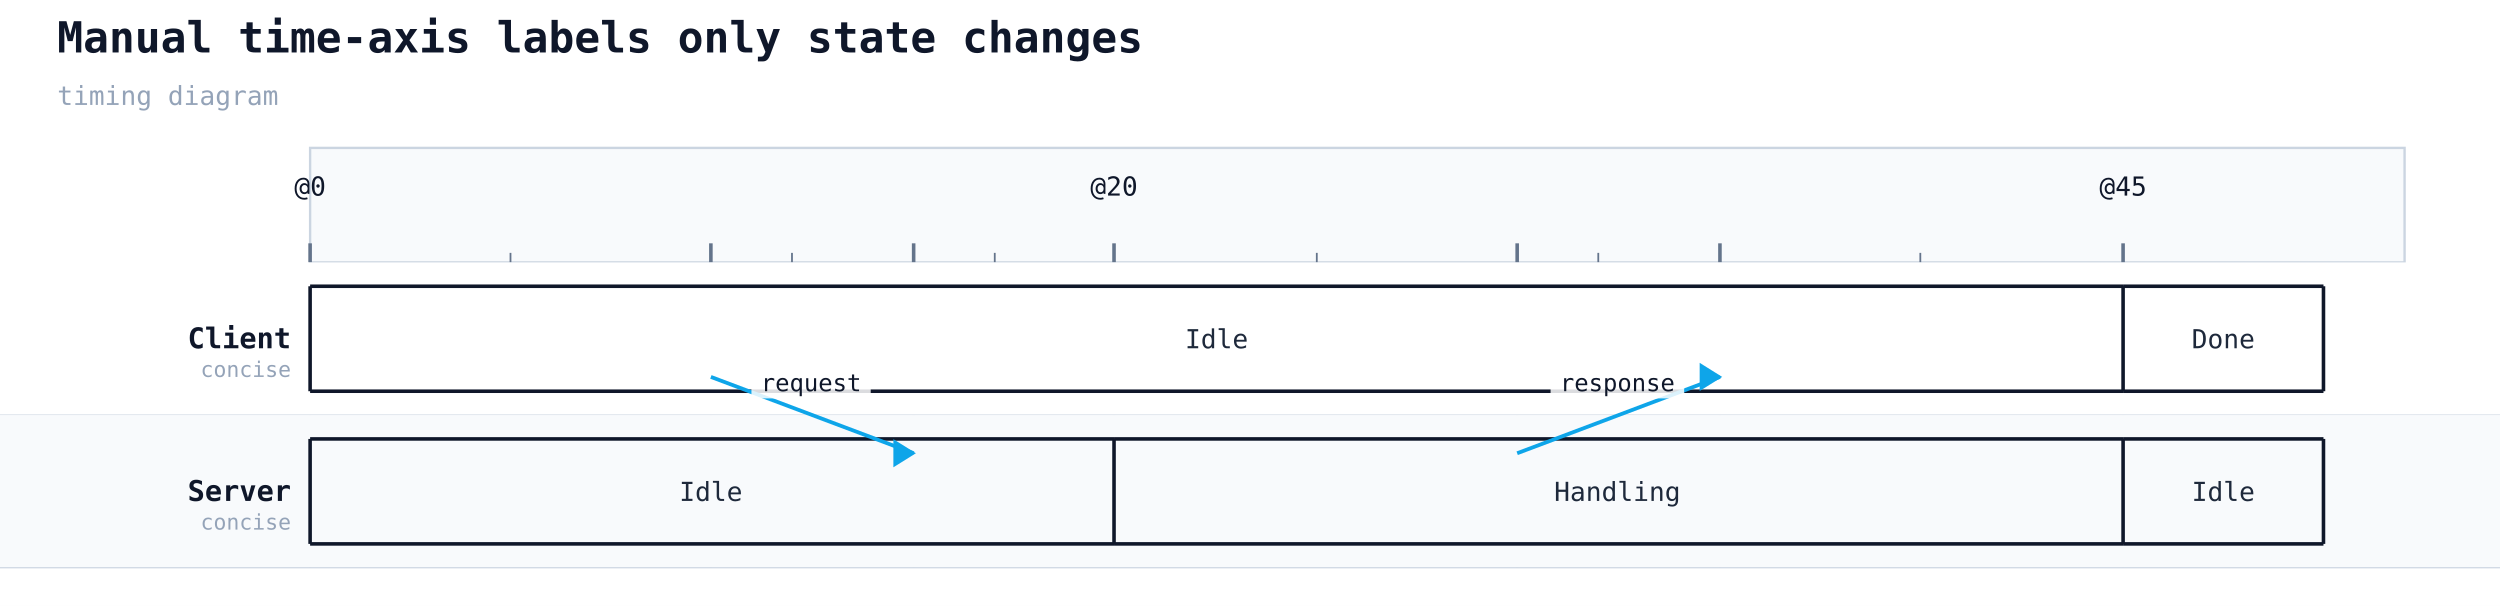
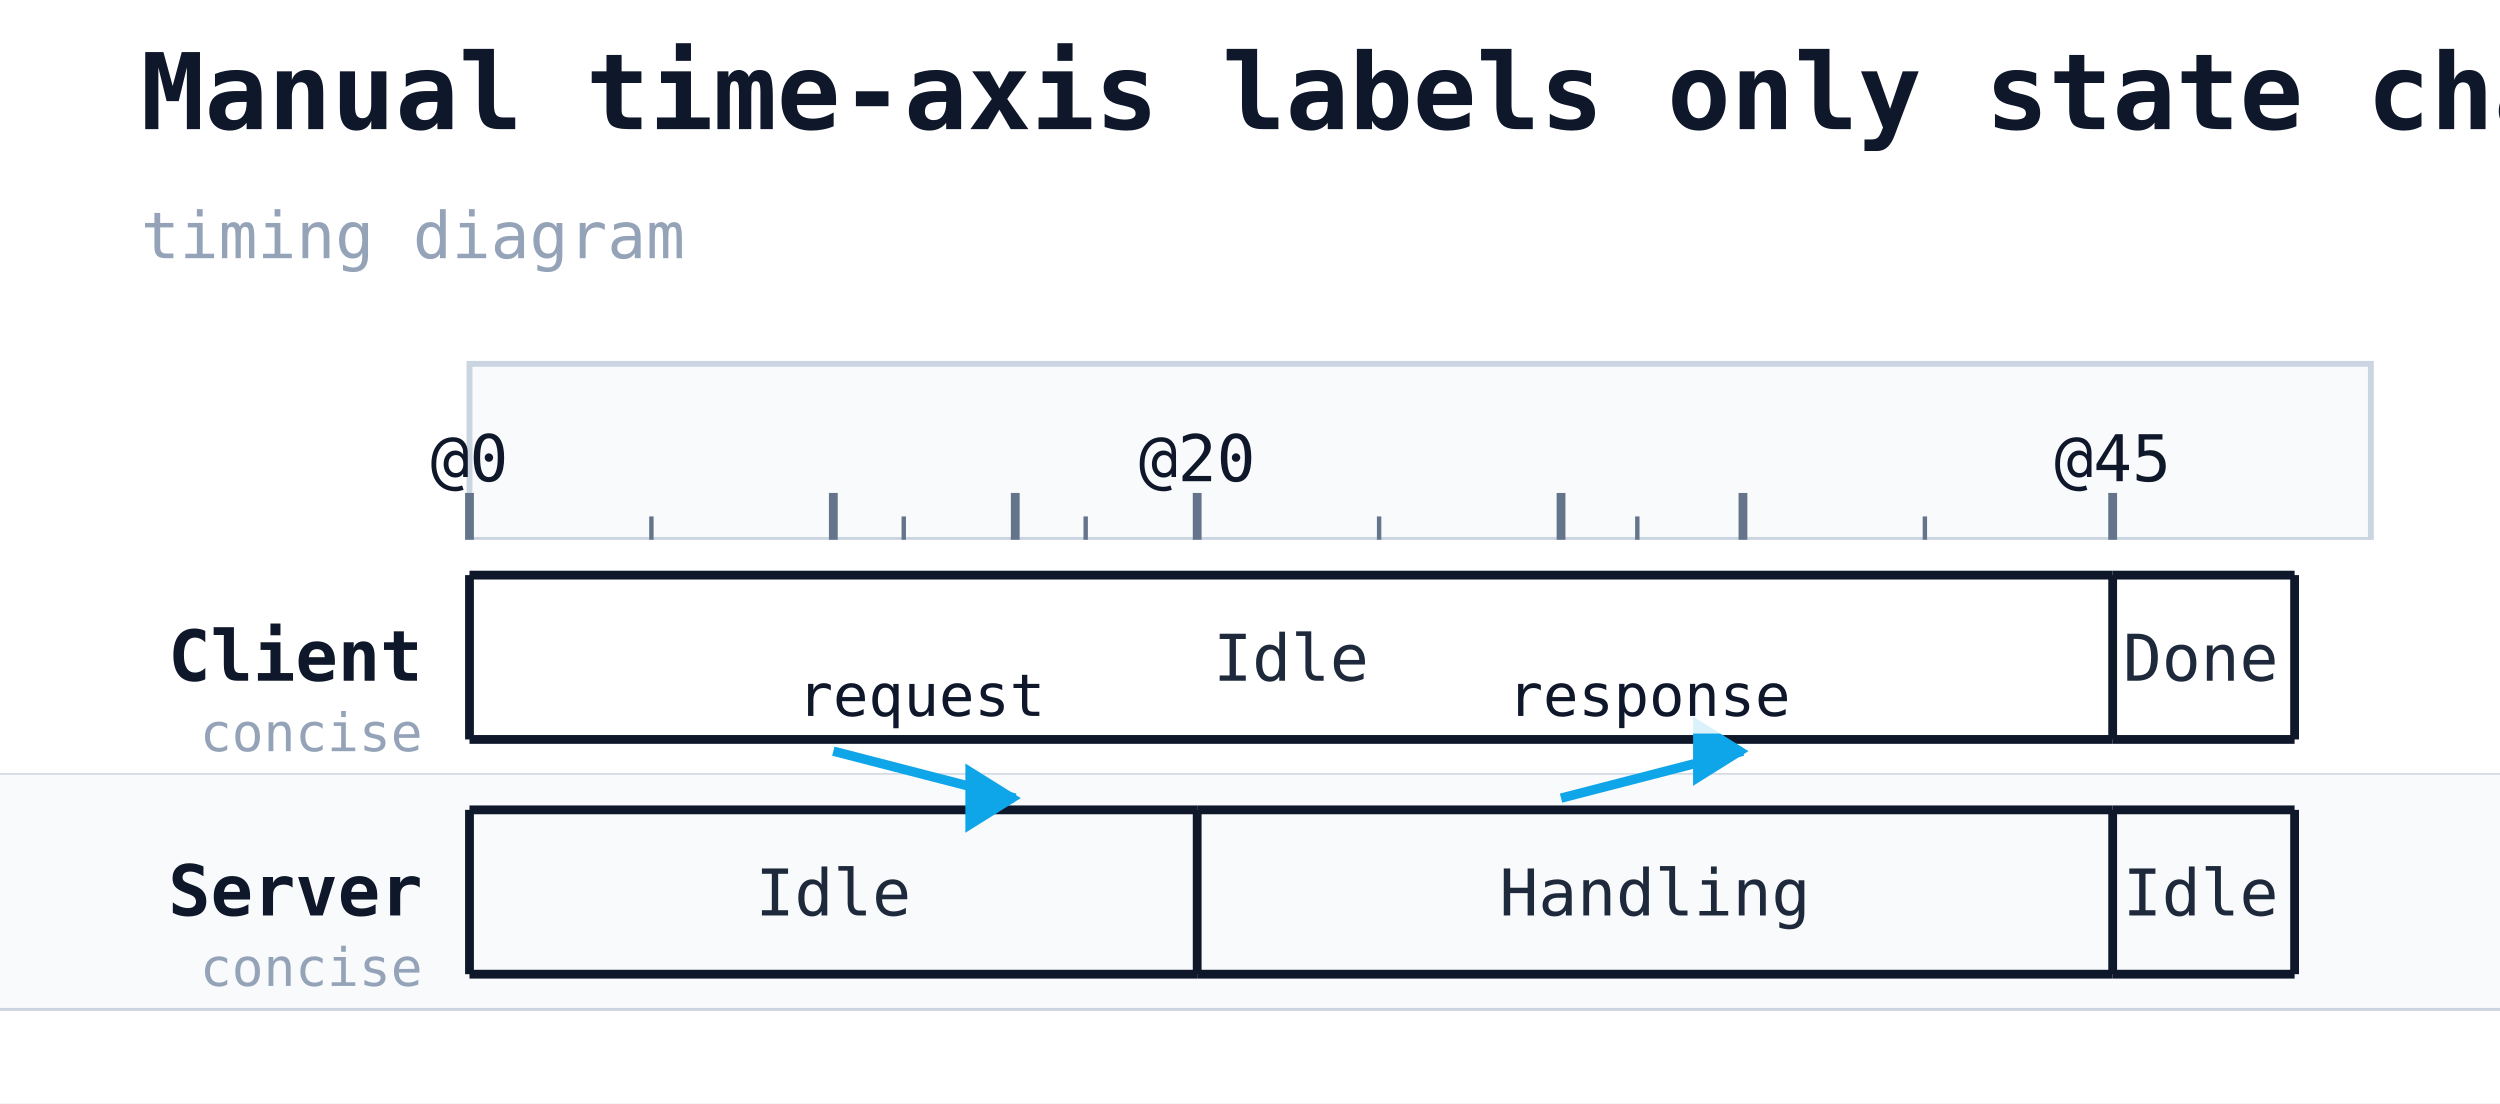
- <svg xmlns="http://www.w3.org/2000/svg" width="1048" height="254" viewBox="0 0 1048 254">
+ <svg xmlns="http://www.w3.org/2000/svg" width="426" height="188" viewBox="0 0 426 188">
  <rect width="100%" height="100%" fill="#ffffff" />
  <text x="24" y="22" font-family="monospace" font-size="18" font-weight="600" fill="#0f172a">Manual time-axis labels only state changes</text>
  <text x="24" y="44" font-family="monospace" font-size="11" fill="#94a3b8">timing diagram</text>
-   <rect x="130" y="62" width="878" height="48" fill="#f8fafc" stroke="#cbd5e1" stroke-width="1" />
-   <line x1="130" y1="110" x2="130" y2="238" stroke="#cbd5e1" stroke-width="1" stroke-dasharray="4 3" />
-   <line x1="130" y1="102" x2="130" y2="110" stroke="#64748b" stroke-width="1.5" />
-   <text class="timing-tick" x="130" y="82" text-anchor="middle" font-family="monospace" font-size="11" fill="#0f172a">@0</text>
-   <line x1="298" y1="110" x2="298" y2="238" stroke="#cbd5e1" stroke-width="1" stroke-dasharray="4 3" />
-   <line x1="298" y1="102" x2="298" y2="110" stroke="#64748b" stroke-width="1.5" />
-   <line x1="383" y1="110" x2="383" y2="238" stroke="#cbd5e1" stroke-width="1" stroke-dasharray="4 3" />
-   <line x1="383" y1="102" x2="383" y2="110" stroke="#64748b" stroke-width="1.5" />
-   <line x1="467" y1="110" x2="467" y2="238" stroke="#cbd5e1" stroke-width="1" stroke-dasharray="4 3" />
-   <line x1="467" y1="102" x2="467" y2="110" stroke="#64748b" stroke-width="1.5" />
-   <text class="timing-tick" x="467" y="82" text-anchor="middle" font-family="monospace" font-size="11" fill="#0f172a">@20</text>
-   <line x1="636" y1="110" x2="636" y2="238" stroke="#cbd5e1" stroke-width="1" stroke-dasharray="4 3" />
-   <line x1="636" y1="102" x2="636" y2="110" stroke="#64748b" stroke-width="1.5" />
-   <line x1="721" y1="110" x2="721" y2="238" stroke="#cbd5e1" stroke-width="1" stroke-dasharray="4 3" />
-   <line x1="721" y1="102" x2="721" y2="110" stroke="#64748b" stroke-width="1.5" />
-   <line x1="890" y1="110" x2="890" y2="238" stroke="#cbd5e1" stroke-width="1" stroke-dasharray="4 3" />
-   <line x1="890" y1="102" x2="890" y2="110" stroke="#64748b" stroke-width="1.5" />
-   <text class="timing-tick" x="890" y="82" text-anchor="middle" font-family="monospace" font-size="11" fill="#0f172a">@45</text>
-   <line x1="214" y1="106" x2="214" y2="110" stroke="#64748b" stroke-width="0.75" />
-   <line x1="332" y1="106" x2="332" y2="110" stroke="#64748b" stroke-width="0.75" />
-   <line x1="417" y1="106" x2="417" y2="110" stroke="#64748b" stroke-width="0.75" />
-   <line x1="552" y1="106" x2="552" y2="110" stroke="#64748b" stroke-width="0.75" />
-   <line x1="670" y1="106" x2="670" y2="110" stroke="#64748b" stroke-width="0.75" />
-   <line x1="805" y1="106" x2="805" y2="110" stroke="#64748b" stroke-width="0.75" />
-   <rect x="0" y="110" width="1048" height="64" fill="#ffffff" />
-   <line x1="0" y1="174" x2="1048" y2="174" stroke="#cbd5e1" stroke-width="0.5" />
-   <text x="122" y="146" font-family="monospace" font-size="12" font-weight="600" fill="#0f172a" text-anchor="end">Client</text>
-   <text x="122" y="158" font-family="monospace" font-size="9" fill="#94a3b8" text-anchor="end">concise</text>
-   <line x1="130" y1="120" x2="890" y2="120" stroke="#0f172a" stroke-width="1.5" />
-   <line x1="130" y1="164" x2="890" y2="164" stroke="#0f172a" stroke-width="1.5" />
-   <line x1="130" y1="120" x2="130" y2="164" stroke="#0f172a" stroke-width="1.5" />
-   <text x="510" y="146" text-anchor="middle" font-family="monospace" font-size="11" fill="#1e293b">Idle</text>
-   <line x1="890" y1="120" x2="974" y2="120" stroke="#0f172a" stroke-width="1.5" />
-   <line x1="890" y1="164" x2="974" y2="164" stroke="#0f172a" stroke-width="1.5" />
-   <line x1="890" y1="120" x2="890" y2="164" stroke="#0f172a" stroke-width="1.5" />
-   <text x="932" y="146" text-anchor="middle" font-family="monospace" font-size="11" fill="#1e293b">Done</text>
-   <line x1="974" y1="120" x2="974" y2="164" stroke="#0f172a" stroke-width="1.5" />
-   <rect x="0" y="174" width="1048" height="64" fill="#f8fafc" />
-   <line x1="0" y1="238" x2="1048" y2="238" stroke="#cbd5e1" stroke-width="0.5" />
-   <text x="122" y="210" font-family="monospace" font-size="12" font-weight="600" fill="#0f172a" text-anchor="end">Server</text>
-   <text x="122" y="222" font-family="monospace" font-size="9" fill="#94a3b8" text-anchor="end">concise</text>
-   <line x1="130" y1="184" x2="467" y2="184" stroke="#0f172a" stroke-width="1.5" />
-   <line x1="130" y1="228" x2="467" y2="228" stroke="#0f172a" stroke-width="1.5" />
-   <line x1="130" y1="184" x2="130" y2="228" stroke="#0f172a" stroke-width="1.5" />
-   <text x="298" y="210" text-anchor="middle" font-family="monospace" font-size="11" fill="#1e293b">Idle</text>
-   <line x1="467" y1="184" x2="890" y2="184" stroke="#0f172a" stroke-width="1.5" />
-   <line x1="467" y1="228" x2="890" y2="228" stroke="#0f172a" stroke-width="1.5" />
-   <line x1="467" y1="184" x2="467" y2="228" stroke="#0f172a" stroke-width="1.5" />
-   <text x="678" y="210" text-anchor="middle" font-family="monospace" font-size="11" fill="#1e293b">Handling</text>
-   <line x1="890" y1="184" x2="974" y2="184" stroke="#0f172a" stroke-width="1.5" />
-   <line x1="890" y1="228" x2="974" y2="228" stroke="#0f172a" stroke-width="1.5" />
-   <line x1="890" y1="184" x2="890" y2="228" stroke="#0f172a" stroke-width="1.5" />
-   <text x="932" y="210" text-anchor="middle" font-family="monospace" font-size="11" fill="#1e293b">Idle</text>
-   <line x1="974" y1="184" x2="974" y2="228" stroke="#0f172a" stroke-width="1.5" />
-   <line class="timing-message" data-from="C" data-to="S" x1="298" y1="158" x2="383" y2="190" stroke="#0ea5e9" stroke-width="1.6" />
-   <polygon class="timing-message-head" points="383,190 375,185 375,195" fill="#0ea5e9" stroke="#0ea5e9" stroke-width="1" />
-   <rect x="315" y="154" width="50" height="13" fill="white" fill-opacity="0.85" rx="2" />
-   <text class="timing-message-label" x="340" y="164" text-anchor="middle" font-family="monospace" font-size="10" fill="#0f172a">request</text>
-   <line class="timing-message" data-from="S" data-to="C" x1="636" y1="190" x2="721" y2="158" stroke="#0ea5e9" stroke-width="1.6" />
-   <polygon class="timing-message-head" points="721,158 713,153 713,163" fill="#0ea5e9" stroke="#0ea5e9" stroke-width="1" />
-   <rect x="650" y="154" width="56" height="13" fill="white" fill-opacity="0.85" rx="2" />
-   <text class="timing-message-label" x="678" y="164" text-anchor="middle" font-family="monospace" font-size="10" fill="#0f172a">response</text>
+   <rect x="80" y="62" width="324" height="30" fill="#f8fafc" stroke="#cbd5e1" stroke-width="1" />
+   <line x1="80" y1="92" x2="80" y2="172" stroke="#cbd5e1" stroke-width="1" stroke-dasharray="4 3" />
+   <line x1="80" y1="84" x2="80" y2="92" stroke="#64748b" stroke-width="1.5" />
+   <text class="timing-tick" x="80" y="82" text-anchor="middle" font-family="monospace" font-size="11" fill="#0f172a">@0</text>
+   <line x1="142" y1="92" x2="142" y2="172" stroke="#cbd5e1" stroke-width="1" stroke-dasharray="4 3" />
+   <line x1="142" y1="84" x2="142" y2="92" stroke="#64748b" stroke-width="1.5" />
+   <line x1="173" y1="92" x2="173" y2="172" stroke="#cbd5e1" stroke-width="1" stroke-dasharray="4 3" />
+   <line x1="173" y1="84" x2="173" y2="92" stroke="#64748b" stroke-width="1.5" />
+   <line x1="204" y1="92" x2="204" y2="172" stroke="#cbd5e1" stroke-width="1" stroke-dasharray="4 3" />
+   <line x1="204" y1="84" x2="204" y2="92" stroke="#64748b" stroke-width="1.5" />
+   <text class="timing-tick" x="204" y="82" text-anchor="middle" font-family="monospace" font-size="11" fill="#0f172a">@20</text>
+   <line x1="266" y1="92" x2="266" y2="172" stroke="#cbd5e1" stroke-width="1" stroke-dasharray="4 3" />
+   <line x1="266" y1="84" x2="266" y2="92" stroke="#64748b" stroke-width="1.5" />
+   <line x1="297" y1="92" x2="297" y2="172" stroke="#cbd5e1" stroke-width="1" stroke-dasharray="4 3" />
+   <line x1="297" y1="84" x2="297" y2="92" stroke="#64748b" stroke-width="1.5" />
+   <line x1="360" y1="92" x2="360" y2="172" stroke="#cbd5e1" stroke-width="1" stroke-dasharray="4 3" />
+   <line x1="360" y1="84" x2="360" y2="92" stroke="#64748b" stroke-width="1.5" />
+   <text class="timing-tick" x="360" y="82" text-anchor="middle" font-family="monospace" font-size="11" fill="#0f172a">@45</text>
+   <line x1="111" y1="88" x2="111" y2="92" stroke="#64748b" stroke-width="0.75" />
+   <line x1="154" y1="88" x2="154" y2="92" stroke="#64748b" stroke-width="0.75" />
+   <line x1="185" y1="88" x2="185" y2="92" stroke="#64748b" stroke-width="0.75" />
+   <line x1="235" y1="88" x2="235" y2="92" stroke="#64748b" stroke-width="0.75" />
+   <line x1="279" y1="88" x2="279" y2="92" stroke="#64748b" stroke-width="0.75" />
+   <line x1="328" y1="88" x2="328" y2="92" stroke="#64748b" stroke-width="0.75" />
+   <rect x="0" y="92" width="426" height="40" fill="#ffffff" />
+   <line x1="0" y1="132" x2="426" y2="132" stroke="#cbd5e1" stroke-width="0.5" />
+   <text x="72" y="116" font-family="monospace" font-size="12" font-weight="600" fill="#0f172a" text-anchor="end">Client</text>
+   <text x="72" y="128" font-family="monospace" font-size="9" fill="#94a3b8" text-anchor="end">concise</text>
+   <line x1="80" y1="98" x2="360" y2="98" stroke="#0f172a" stroke-width="1.5" />
+   <line x1="80" y1="126" x2="360" y2="126" stroke="#0f172a" stroke-width="1.5" />
+   <line x1="80" y1="98" x2="80" y2="126" stroke="#0f172a" stroke-width="1.5" />
+   <text x="220" y="116" text-anchor="middle" font-family="monospace" font-size="11" fill="#1e293b">Idle</text>
+   <line x1="360" y1="98" x2="391" y2="98" stroke="#0f172a" stroke-width="1.5" />
+   <line x1="360" y1="126" x2="391" y2="126" stroke="#0f172a" stroke-width="1.5" />
+   <line x1="360" y1="98" x2="360" y2="126" stroke="#0f172a" stroke-width="1.5" />
+   <text x="375" y="116" text-anchor="middle" font-family="monospace" font-size="11" fill="#1e293b">Done</text>
+   <line x1="391" y1="98" x2="391" y2="126" stroke="#0f172a" stroke-width="1.5" />
+   <rect x="0" y="132" width="426" height="40" fill="#f8fafc" />
+   <line x1="0" y1="172" x2="426" y2="172" stroke="#cbd5e1" stroke-width="0.5" />
+   <text x="72" y="156" font-family="monospace" font-size="12" font-weight="600" fill="#0f172a" text-anchor="end">Server</text>
+   <text x="72" y="168" font-family="monospace" font-size="9" fill="#94a3b8" text-anchor="end">concise</text>
+   <line x1="80" y1="138" x2="204" y2="138" stroke="#0f172a" stroke-width="1.5" />
+   <line x1="80" y1="166" x2="204" y2="166" stroke="#0f172a" stroke-width="1.5" />
+   <line x1="80" y1="138" x2="80" y2="166" stroke="#0f172a" stroke-width="1.5" />
+   <text x="142" y="156" text-anchor="middle" font-family="monospace" font-size="11" fill="#1e293b">Idle</text>
+   <line x1="204" y1="138" x2="360" y2="138" stroke="#0f172a" stroke-width="1.5" />
+   <line x1="204" y1="166" x2="360" y2="166" stroke="#0f172a" stroke-width="1.5" />
+   <line x1="204" y1="138" x2="204" y2="166" stroke="#0f172a" stroke-width="1.5" />
+   <text x="282" y="156" text-anchor="middle" font-family="monospace" font-size="11" fill="#1e293b">Handling</text>
+   <line x1="360" y1="138" x2="391" y2="138" stroke="#0f172a" stroke-width="1.5" />
+   <line x1="360" y1="166" x2="391" y2="166" stroke="#0f172a" stroke-width="1.5" />
+   <line x1="360" y1="138" x2="360" y2="166" stroke="#0f172a" stroke-width="1.5" />
+   <text x="375" y="156" text-anchor="middle" font-family="monospace" font-size="11" fill="#1e293b">Idle</text>
+   <line x1="391" y1="138" x2="391" y2="166" stroke="#0f172a" stroke-width="1.5" />
+   <line class="timing-message" data-from="C" data-to="S" x1="142" y1="128" x2="173" y2="136" stroke="#0ea5e9" stroke-width="1.6" />
+   <polygon class="timing-message-head" points="173,136 165,131 165,141" fill="#0ea5e9" stroke="#0ea5e9" stroke-width="1" />
+   <rect x="132" y="112" width="50" height="13" fill="white" fill-opacity="0.85" rx="2" />
+   <text class="timing-message-label" x="157" y="122" text-anchor="middle" font-family="monospace" font-size="10" fill="#0f172a">request</text>
+   <line class="timing-message" data-from="S" data-to="C" x1="266" y1="136" x2="297" y2="128" stroke="#0ea5e9" stroke-width="1.6" />
+   <polygon class="timing-message-head" points="297,128 289,123 289,133" fill="#0ea5e9" stroke="#0ea5e9" stroke-width="1" />
+   <rect x="253" y="112" width="56" height="13" fill="white" fill-opacity="0.85" rx="2" />
+   <text class="timing-message-label" x="281" y="122" text-anchor="middle" font-family="monospace" font-size="10" fill="#0f172a">response</text>
</svg>
